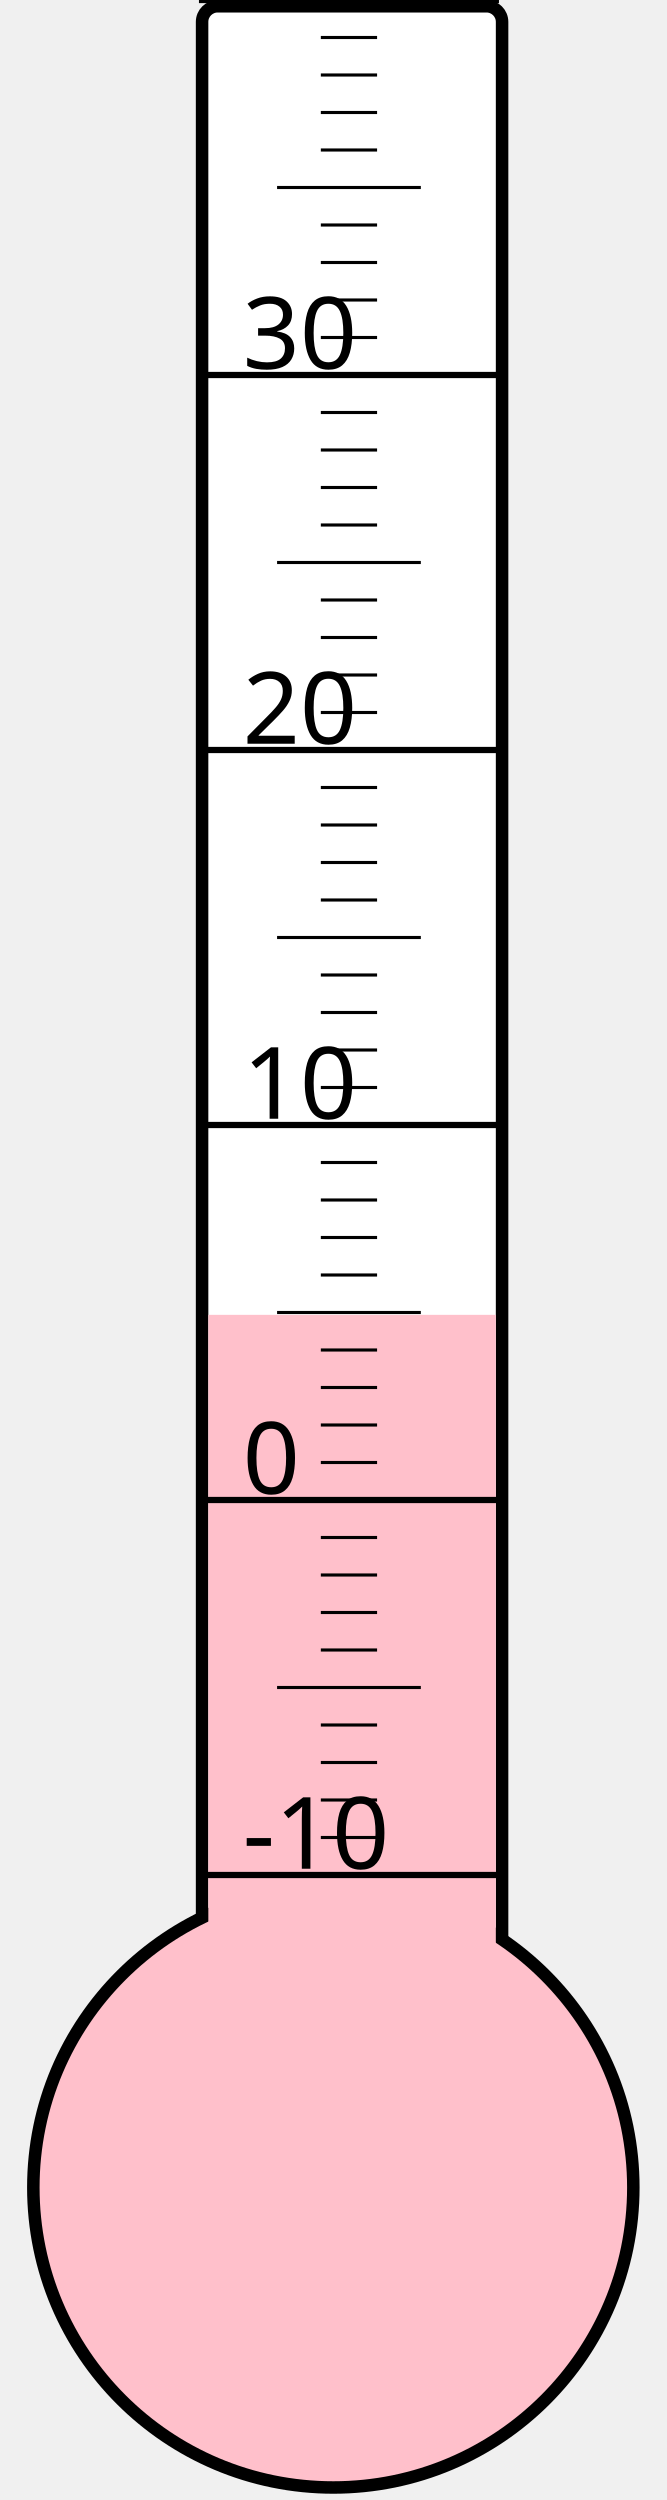
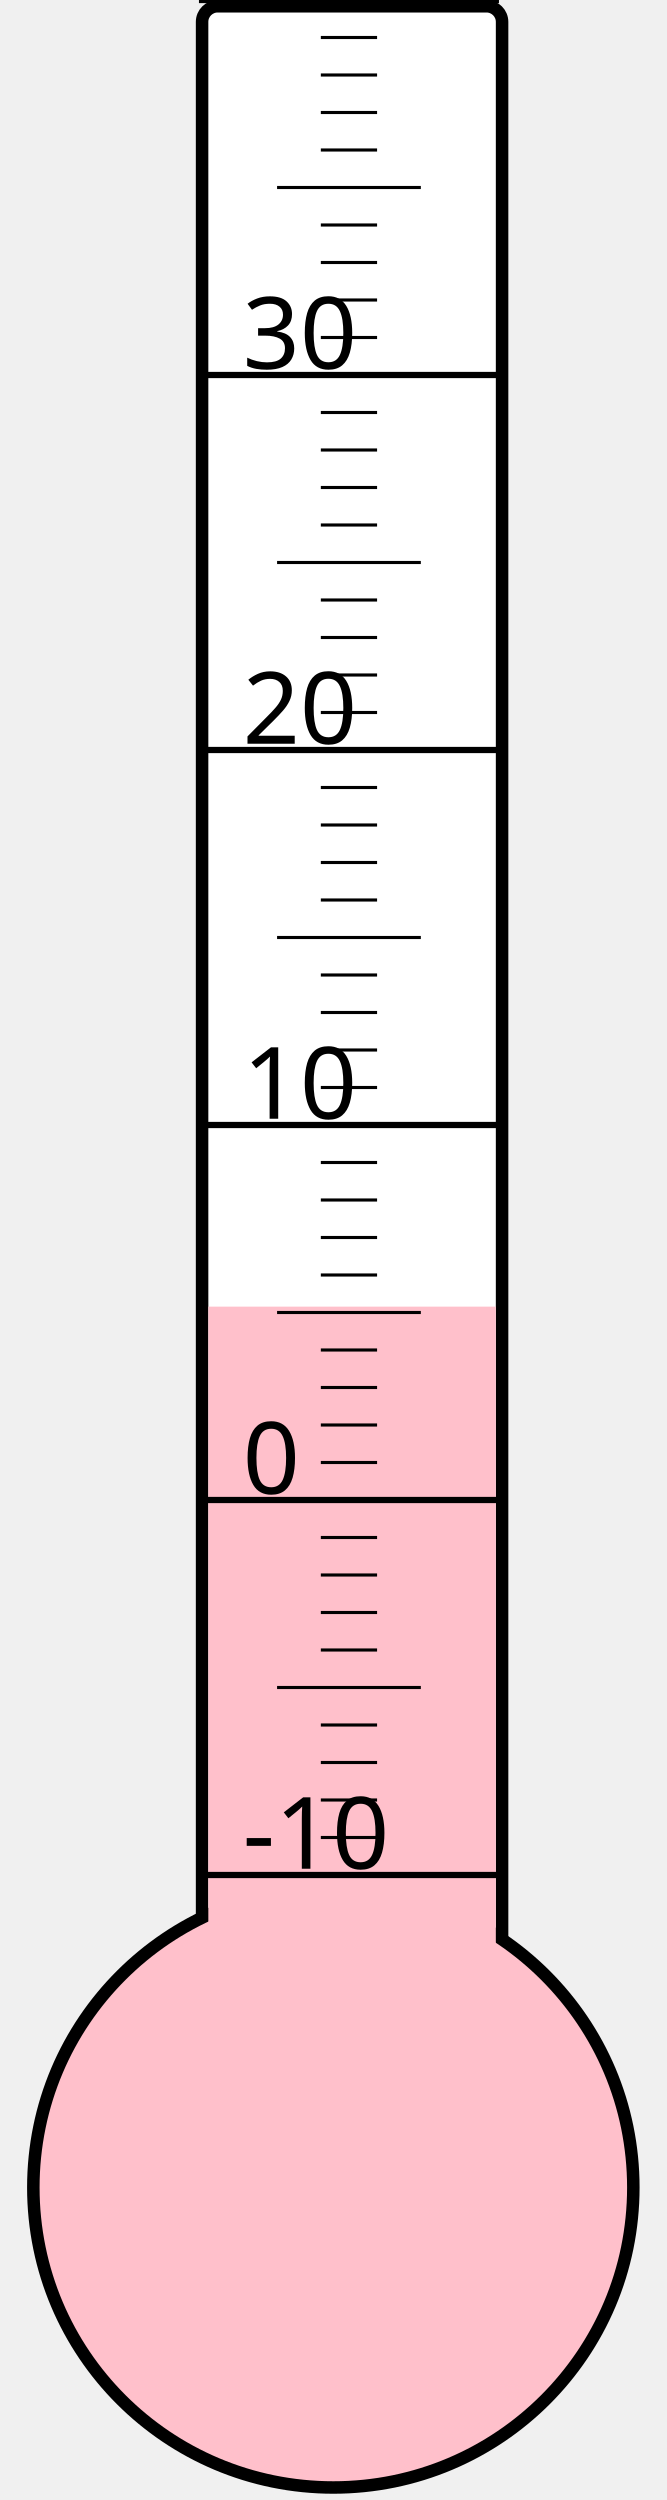
<svg xmlns="http://www.w3.org/2000/svg" width="40px" height="150px" viewBox="0 0 200 800">
  <rect width="200" height="800" x="0" y="0" style="fill: #ffffeb; fill-opacity: 0;" />
  <rect width="96" height="680" x="58" y="2" rx="5" ry="5" style="fill: white; fill-opacity: 1; stroke: black; stroke-width: 4;" />
  <circle cx="100" cy="700" r="96" style="fill: pink; stroke: black; stroke-width: 4;" />
-   <rect width="92" height="279.25" x="60" y="420.75" style="fill: pink; fill-opacity: 1; stroke-width: 0;" />
+   <rect width="92" height="281.875" x="60" y="418.125" style="fill: pink; fill-opacity: 1; stroke-width: 0;" />
  <text x="71" y="598" style="font-family: sans-serif; font-size: 24pt;">-10</text>
  <text x="71" y="478" style="font-family: sans-serif; font-size: 24pt;">0</text>
  <text x="71" y="358" style="font-family: sans-serif; font-size: 24pt;">10</text>
  <text x="71" y="238" style="font-family: sans-serif; font-size: 24pt;">20</text>
  <text x="71" y="118" style="font-family: sans-serif; font-size: 24pt;">30</text>
  <g style="stroke: black;">
    <line x1="57" y1="600" x2="153" y2="600" style="stroke-width: 2;" />
    <line x1="96" y1="588" x2="114" y2="588" style="stroke-width: 1;" />
    <line x1="96" y1="576" x2="114" y2="576" style="stroke-width: 1;" />
    <line x1="96" y1="564" x2="114" y2="564" style="stroke-width: 1;" />
    <line x1="96" y1="552" x2="114" y2="552" style="stroke-width: 1;" />
    <line x1="82" y1="540" x2="128" y2="540" style="stroke-width: 1;" />
    <line x1="96" y1="528" x2="114" y2="528" style="stroke-width: 1;" />
    <line x1="96" y1="516" x2="114" y2="516" style="stroke-width: 1;" />
    <line x1="96" y1="504" x2="114" y2="504" style="stroke-width: 1;" />
    <line x1="96" y1="492" x2="114" y2="492" style="stroke-width: 1;" />
    <line x1="57" y1="480" x2="153" y2="480" style="stroke-width: 2;" />
    <line x1="96" y1="468" x2="114" y2="468" style="stroke-width: 1;" />
    <line x1="96" y1="456" x2="114" y2="456" style="stroke-width: 1;" />
    <line x1="96" y1="444" x2="114" y2="444" style="stroke-width: 1;" />
    <line x1="96" y1="432" x2="114" y2="432" style="stroke-width: 1;" />
    <line x1="82" y1="420" x2="128" y2="420" style="stroke-width: 1;" />
    <line x1="96" y1="408" x2="114" y2="408" style="stroke-width: 1;" />
    <line x1="96" y1="396" x2="114" y2="396" style="stroke-width: 1;" />
    <line x1="96" y1="384" x2="114" y2="384" style="stroke-width: 1;" />
    <line x1="96" y1="372" x2="114" y2="372" style="stroke-width: 1;" />
    <line x1="57" y1="360" x2="153" y2="360" style="stroke-width: 2;" />
    <line x1="96" y1="348" x2="114" y2="348" style="stroke-width: 1;" />
    <line x1="96" y1="336" x2="114" y2="336" style="stroke-width: 1;" />
    <line x1="96" y1="324" x2="114" y2="324" style="stroke-width: 1;" />
    <line x1="96" y1="312" x2="114" y2="312" style="stroke-width: 1;" />
    <line x1="82" y1="300" x2="128" y2="300" style="stroke-width: 1;" />
    <line x1="96" y1="288" x2="114" y2="288" style="stroke-width: 1;" />
    <line x1="96" y1="276" x2="114" y2="276" style="stroke-width: 1;" />
    <line x1="96" y1="264" x2="114" y2="264" style="stroke-width: 1;" />
    <line x1="96" y1="252" x2="114" y2="252" style="stroke-width: 1;" />
    <line x1="57" y1="240" x2="153" y2="240" style="stroke-width: 2;" />
    <line x1="96" y1="228" x2="114" y2="228" style="stroke-width: 1;" />
    <line x1="96" y1="216" x2="114" y2="216" style="stroke-width: 1;" />
    <line x1="96" y1="204" x2="114" y2="204" style="stroke-width: 1;" />
    <line x1="96" y1="192" x2="114" y2="192" style="stroke-width: 1;" />
    <line x1="82" y1="180" x2="128" y2="180" style="stroke-width: 1;" />
    <line x1="96" y1="168" x2="114" y2="168" style="stroke-width: 1;" />
    <line x1="96" y1="156" x2="114" y2="156" style="stroke-width: 1;" />
    <line x1="96" y1="144" x2="114" y2="144" style="stroke-width: 1;" />
    <line x1="96" y1="132" x2="114" y2="132" style="stroke-width: 1;" />
    <line x1="57" y1="120" x2="153" y2="120" style="stroke-width: 2;" />
    <line x1="96" y1="108" x2="114" y2="108" style="stroke-width: 1;" />
    <line x1="96" y1="96" x2="114" y2="96" style="stroke-width: 1;" />
    <line x1="96" y1="84" x2="114" y2="84" style="stroke-width: 1;" />
    <line x1="96" y1="72" x2="114" y2="72" style="stroke-width: 1;" />
    <line x1="82" y1="60" x2="128" y2="60" style="stroke-width: 1;" />
    <line x1="96" y1="48" x2="114" y2="48" style="stroke-width: 1;" />
    <line x1="96" y1="36" x2="114" y2="36" style="stroke-width: 1;" />
    <line x1="96" y1="24" x2="114" y2="24" style="stroke-width: 1;" />
    <line x1="96" y1="12" x2="114" y2="12" style="stroke-width: 1;" />
    <line x1="57" y1="0" x2="153" y2="0" style="stroke-width: 2;" />
  </g>
</svg>
